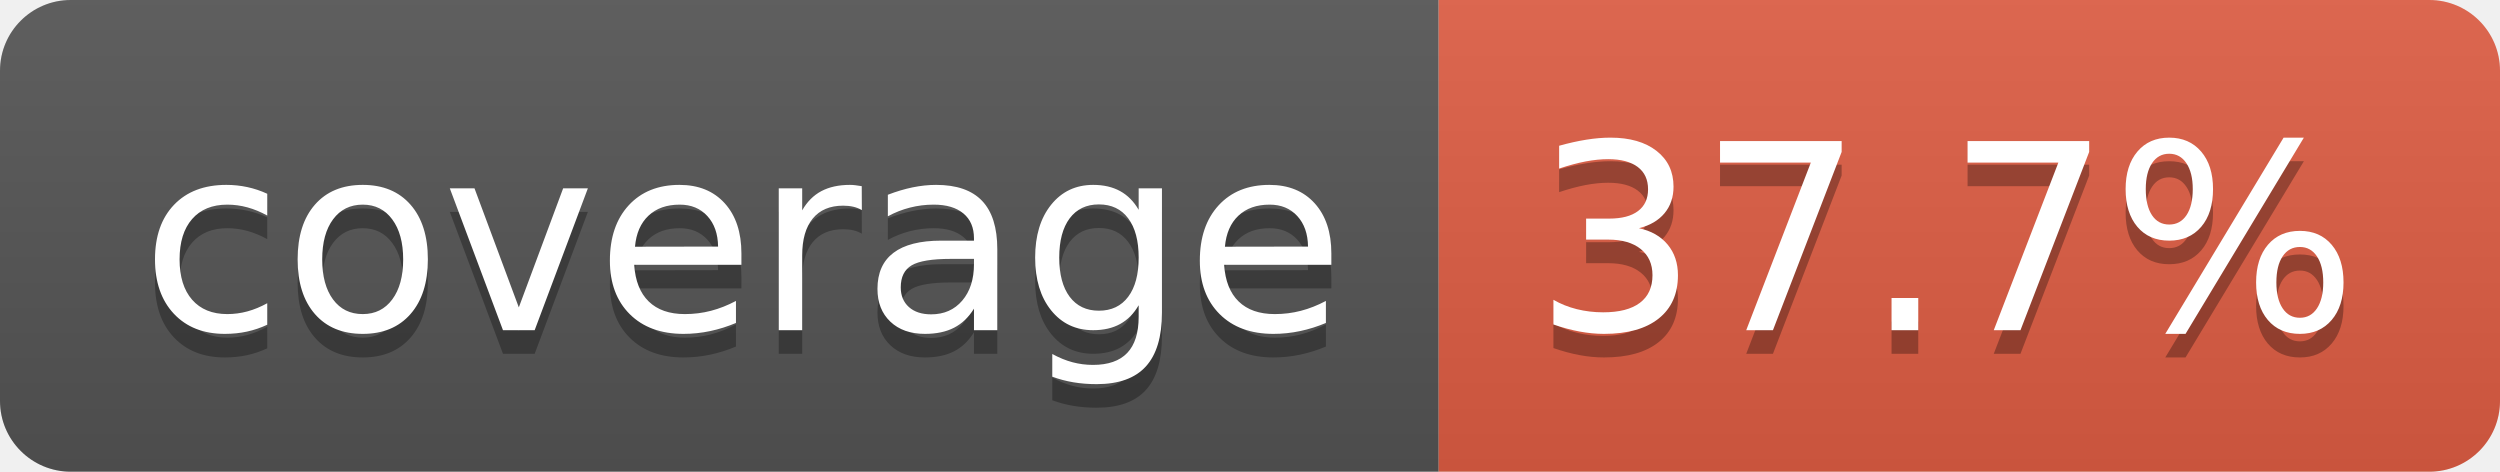
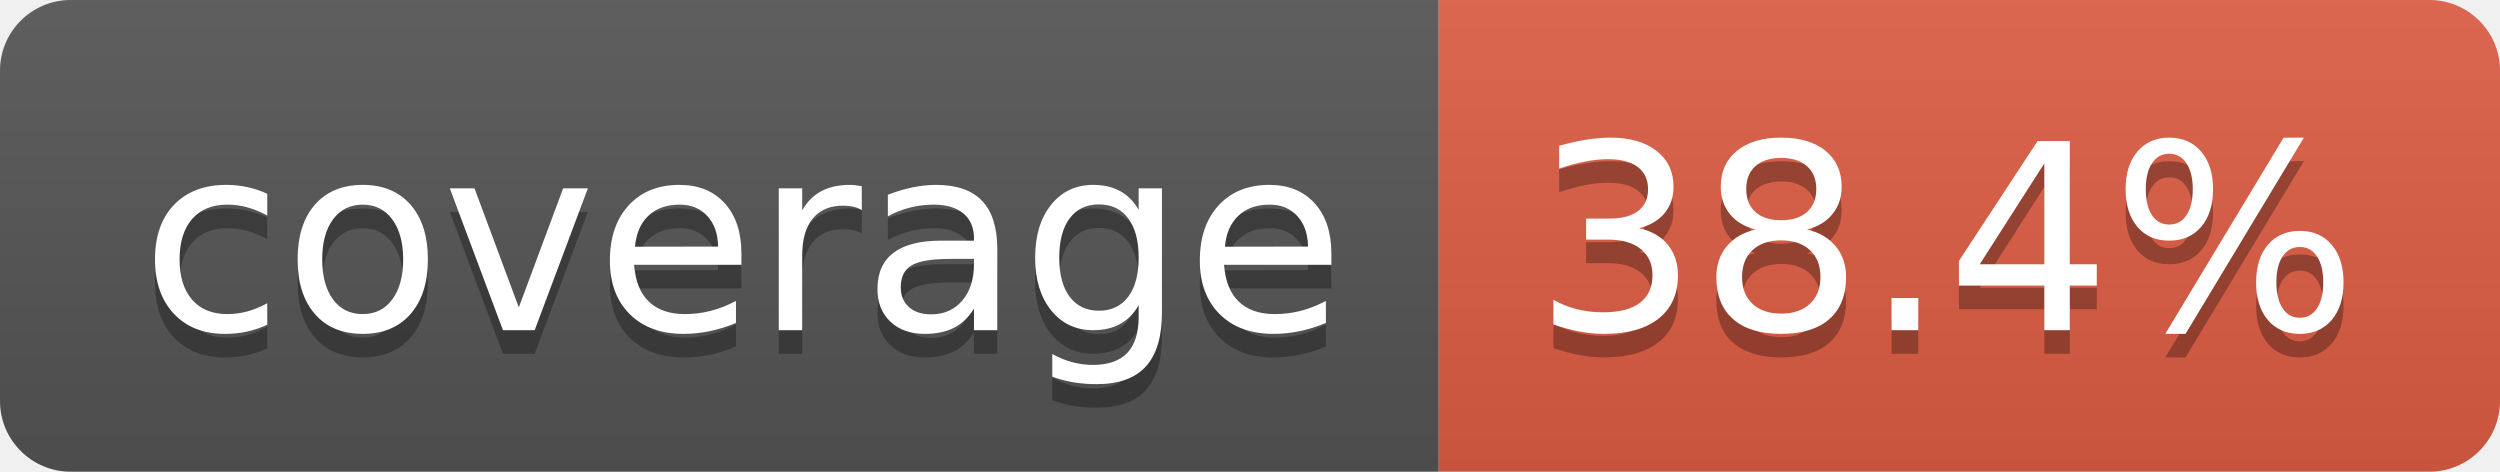
- <svg xmlns="http://www.w3.org/2000/svg" width="106" height="20" role="img" aria-label="coverage: 37.7%">
+ <svg xmlns="http://www.w3.org/2000/svg" width="106" height="20" role="img" aria-label="coverage: 38.4%">
  <linearGradient id="s" x2="0" y2="100%">
    <stop offset="0" stop-color="#bbb" stop-opacity=".1" />
    <stop offset="1" stop-opacity=".1" />
  </linearGradient>
  <clipPath id="r">
    <rect width="106" height="20" rx="3" fill="#fff" />
  </clipPath>
  <g clip-path="url(#r)">
    <rect width="61" height="20" fill="#555" />
    <rect x="61" width="45" height="20" fill="#e05d44" />
    <rect width="106" height="20" fill="url(#s)" />
  </g>
  <g fill="#fff" text-anchor="middle" font-family="Verdana,Geneva,DejaVu Sans,sans-serif" text-rendering="geometricPrecision" font-size="110">
    <text aria-hidden="true" x="315" y="150" fill="#010101" fill-opacity=".3" transform="scale(.1)" textLength="510">coverage</text>
    <text x="315" y="140" transform="scale(.1)" fill="#fff" textLength="510">coverage</text>
-     <text aria-hidden="true" x="825" y="150" fill="#010101" fill-opacity=".3" transform="scale(.1)" textLength="350">37.7%</text>
-     <text x="825" y="140" transform="scale(.1)" fill="#fff" textLength="350">37.7%</text>
+     <text aria-hidden="true" x="825" y="150" fill="#010101" fill-opacity=".3" transform="scale(.1)" textLength="350">38.4%</text>
+     <text x="825" y="140" transform="scale(.1)" fill="#fff" textLength="350">38.4%</text>
  </g>
</svg>
